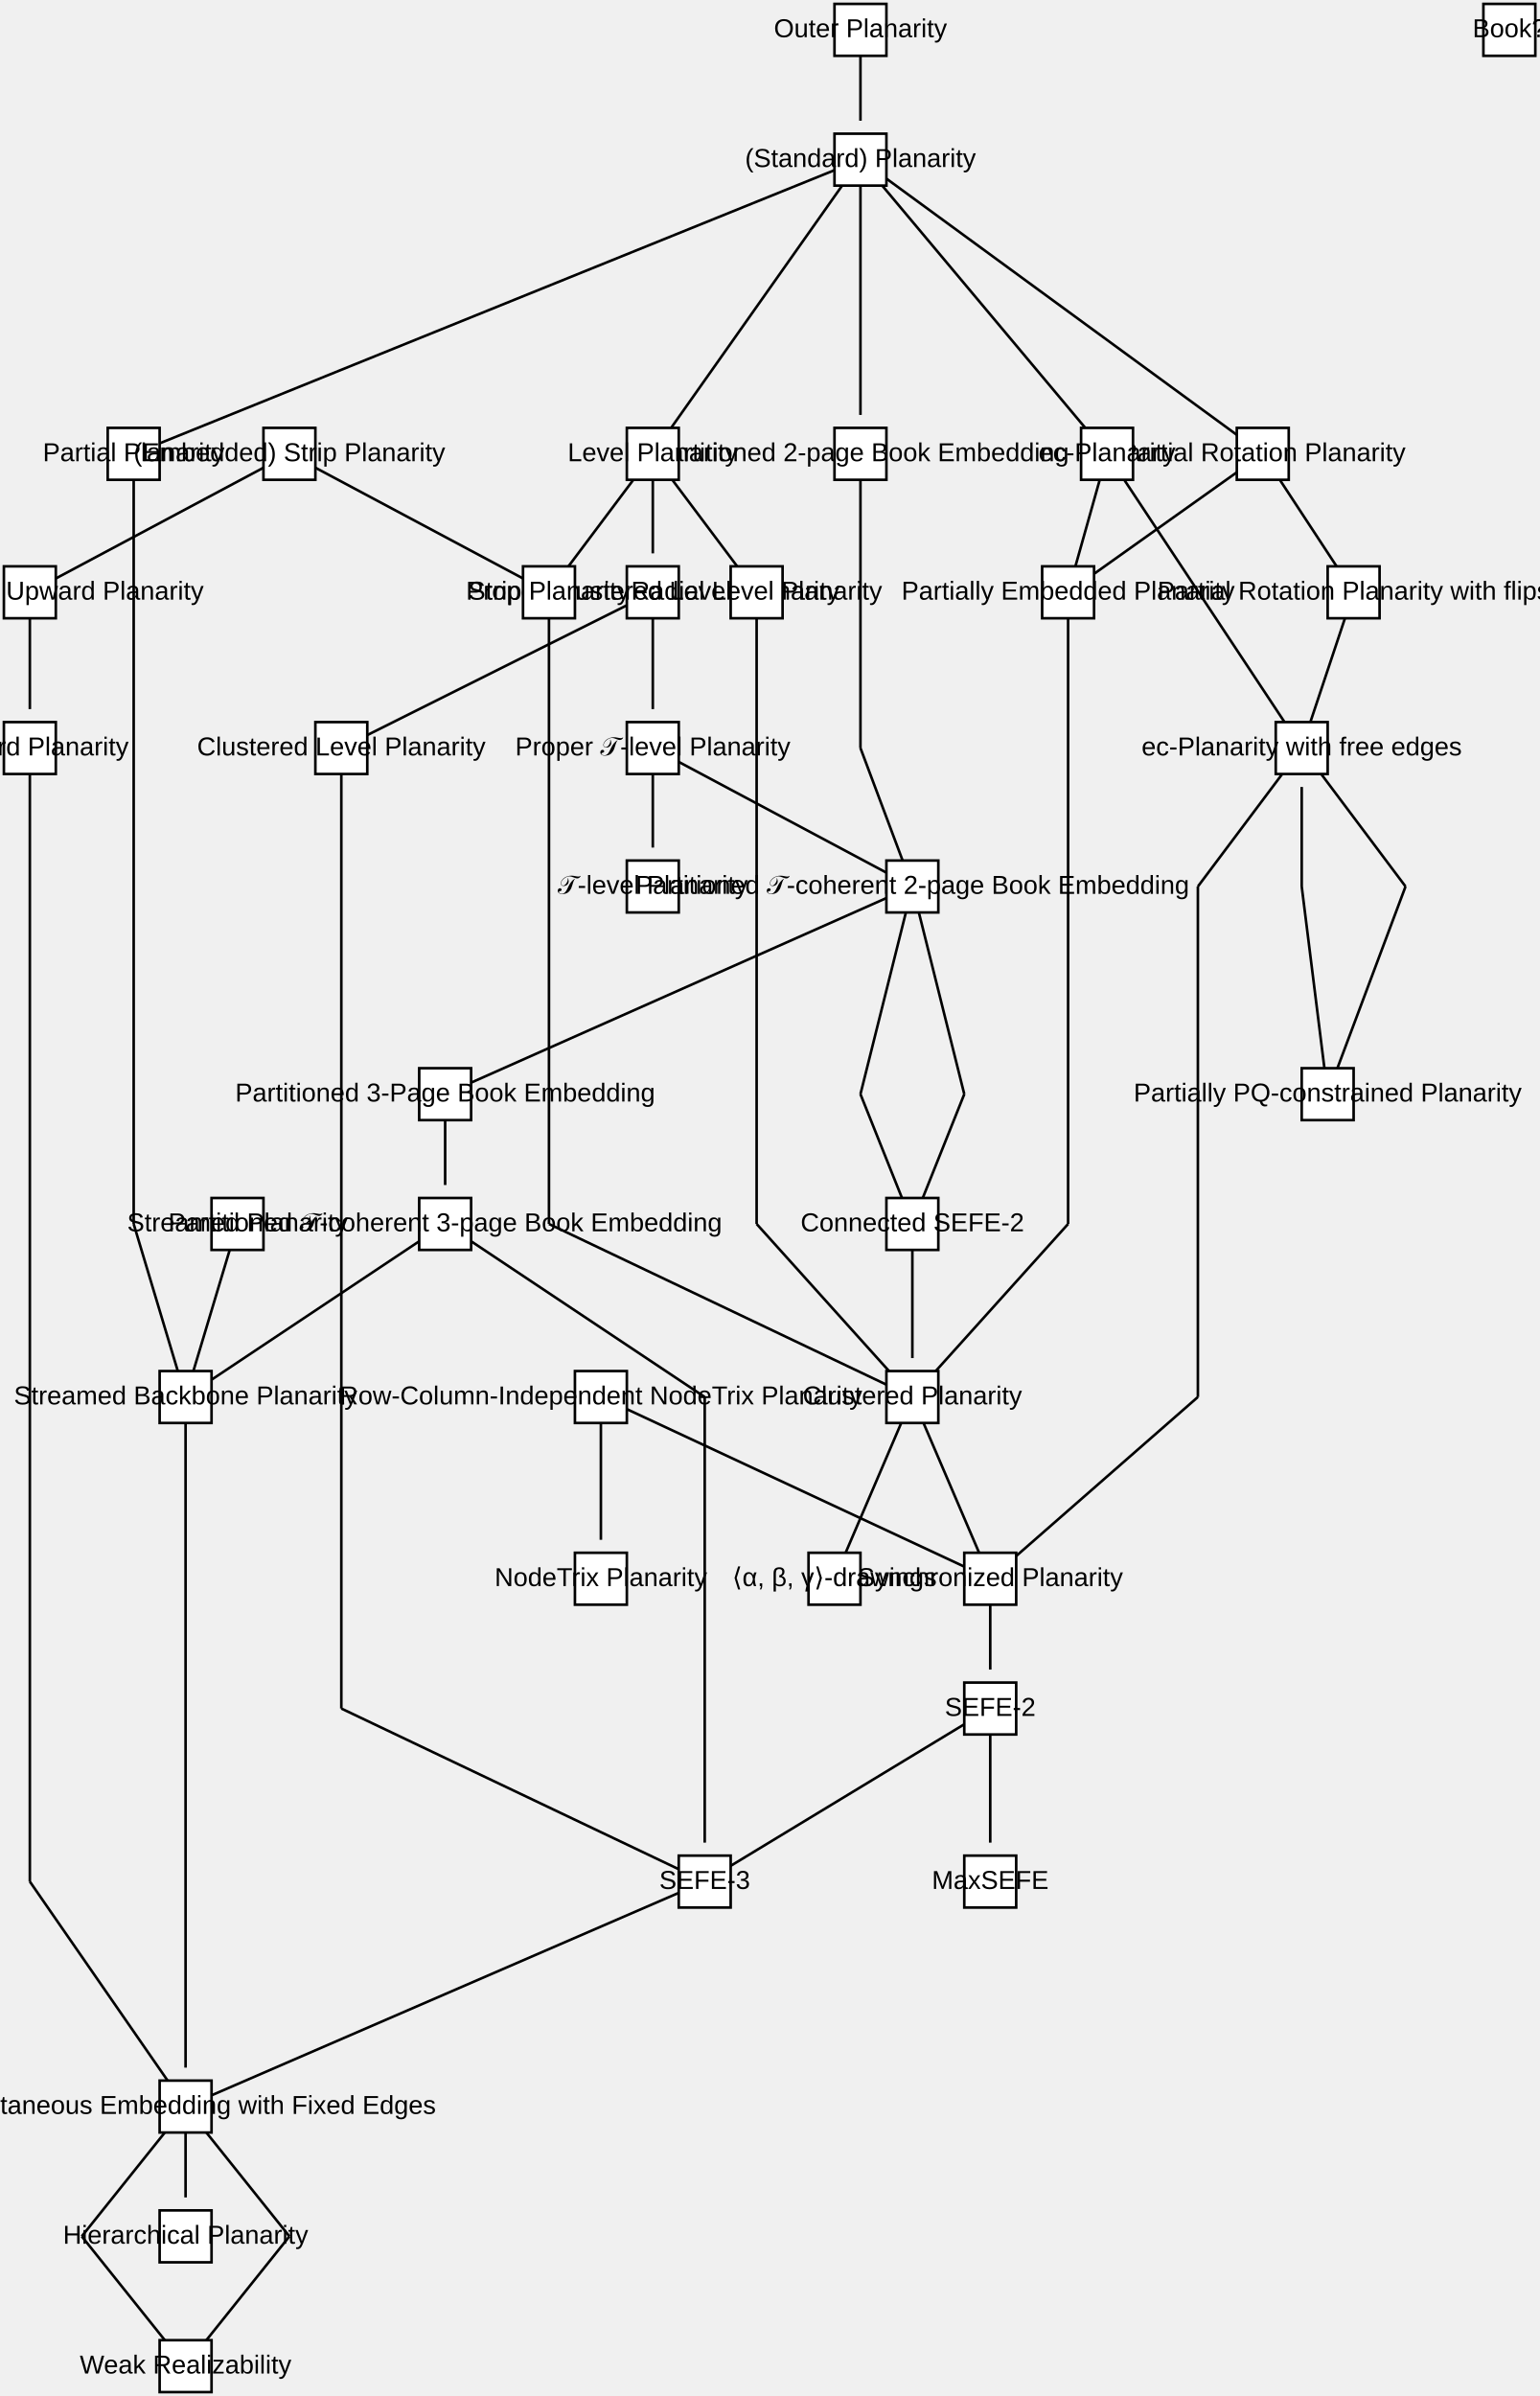
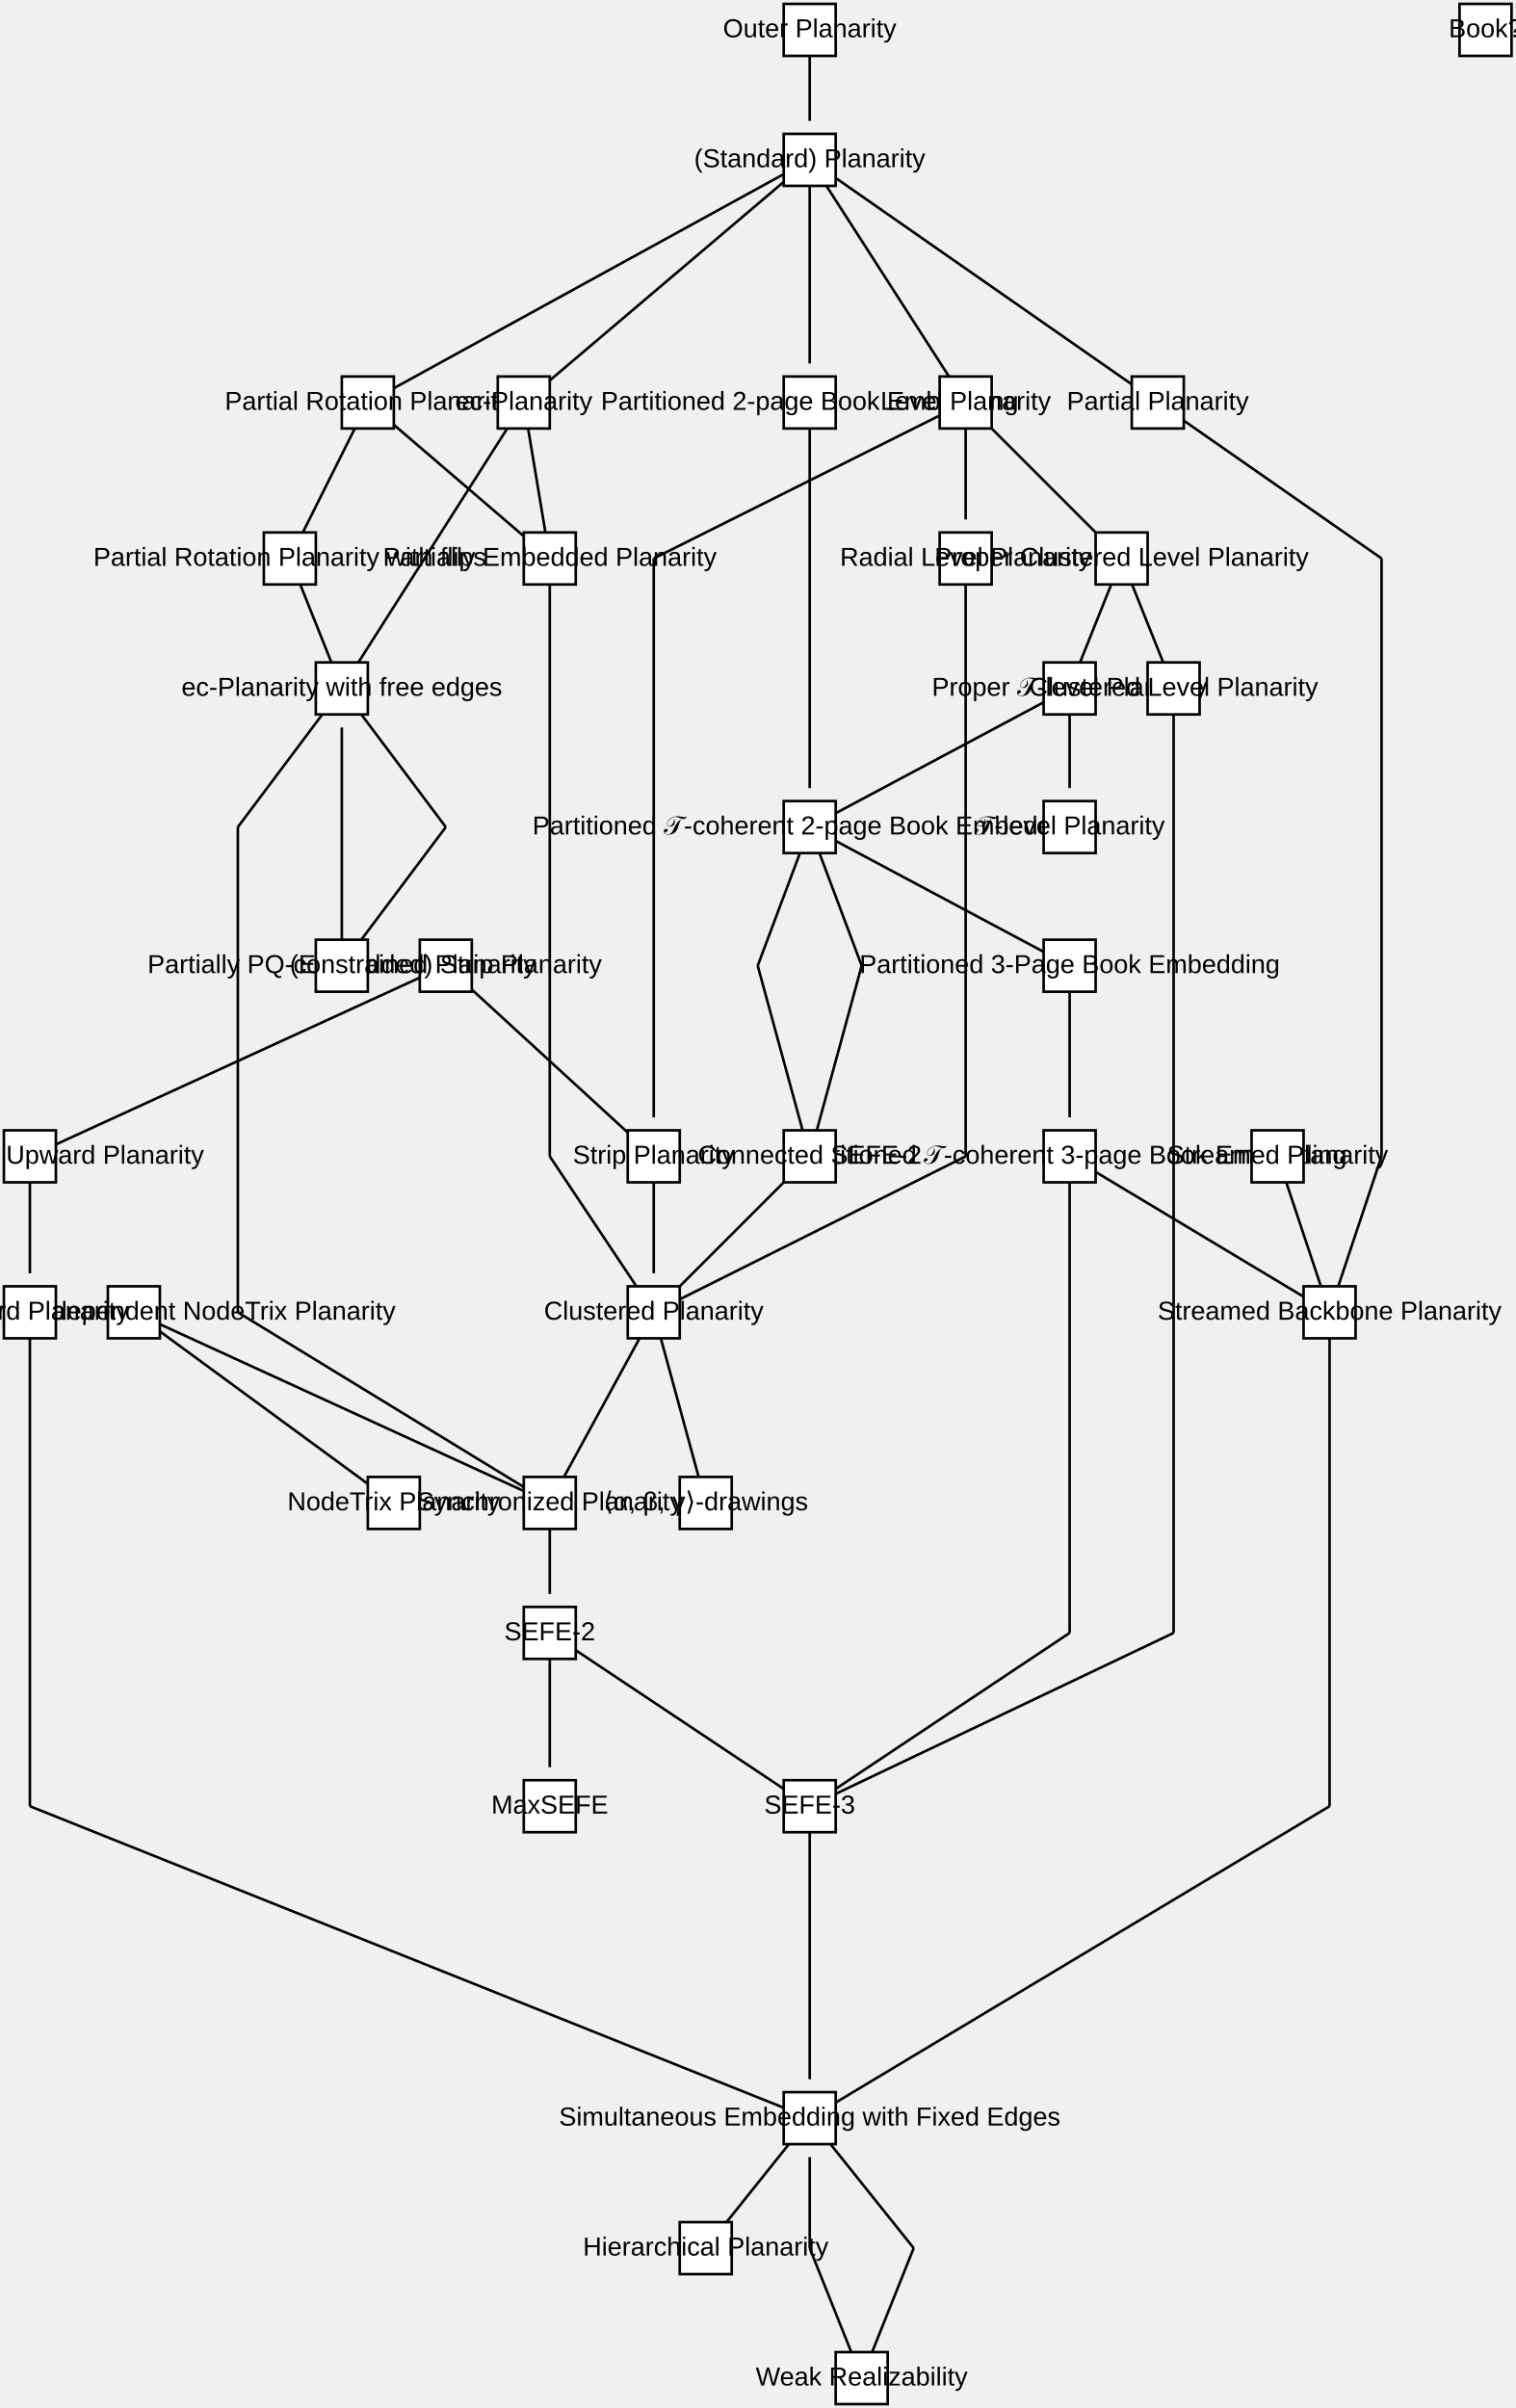
- <svg xmlns="http://www.w3.org/2000/svg" version="1.1" baseProfile="full" viewBox="28.5 28.5 593 923">
-   <g>
-     <g>
-       <polygon points="108,930,110.147,925.315,112.1,926.877," stroke="#000000" stroke-width="1px" />
-       <path fill="none" d=" M100,840 L140,890 M140,890 L108,930" stroke="#000000" stroke-width="1px" />
-     </g>
-     <g>
-       <polygon points="100,880,98.75,875,101.25,875," stroke="#000000" stroke-width="1px" />
-       <path fill="none" d=" M100,840 L100,875" stroke="#000000" stroke-width="1px" />
-     </g>
-     <g>
-       <polygon points="450,249.556,453.35,245.639,454.799,247.677," stroke="#000000" stroke-width="1px" />
-       <path fill="none" d=" M515,203.333 L450,249.556" stroke="#000000" stroke-width="1px" />
-     </g>
-     <g>
-       <polygon points="543.438,246.667,539.649,243.172,541.739,241.801," stroke="#000000" stroke-width="1px" />
-       <path fill="none" d=" M515,203.333 L543.438,246.667" stroke="#000000" stroke-width="1px" />
-     </g>
-     <g>
-       <polygon points="420,627.917,422.94,623.683,424.586,625.565," stroke="#000000" stroke-width="1px" />
-       <path fill="none" d=" M530,316.667 L490,370 M490,370 L490,566.667 M490,566.667 L420,627.917" stroke="#000000" stroke-width="1px" />
-     </g>
-     <g>
-       <polygon points="543.75,440,544.335,434.879,546.676,435.757," stroke="#000000" stroke-width="1px" />
-       <path fill="none" d=" M530,316.667 L570,370 M570,370 L543.75,440" stroke="#000000" stroke-width="1px" />
-     </g>
-     <g>
-       <polygon points="360,80,358.75,75,361.25,75," stroke="#000000" stroke-width="1px" />
-       <path fill="none" d=" M360,40 L360,75" stroke="#000000" stroke-width="1px" />
-     </g>
-     <g>
-       <polygon points="97,556.667,94.366,552.237,96.76,551.518," stroke="#000000" stroke-width="1px" />
-       <path fill="none" d=" M80,203.333 L80,256.667 M80,256.667 L80,500 M80,500 L97,556.667" stroke="#000000" stroke-width="1px" />
-     </g>
-     <g>
-       <polygon points="200,490,198.75,485,201.25,485," stroke="#000000" stroke-width="1px" />
-       <path fill="none" d=" M200,450 L200,485" stroke="#000000" stroke-width="1px" />
-     </g>
-     <g>
-       <polygon points="100,830,98.75,825,101.25,825," stroke="#000000" stroke-width="1px" />
-       <path fill="none" d=" M100,566.667 L100,636.667 M100,636.667 L100,753.333 M100,753.333 L100,825" stroke="#000000" stroke-width="1px" />
-     </g>
-     <g>
-       <polygon points="530,326.667,528.75,331.667,531.25,331.667," stroke="#000000" stroke-width="1px" />
-       <path fill="none" d=" M540,450 L530,370 M530,370 L530,331.667" stroke="#000000" stroke-width="1px" />
-     </g>
-     <g>
-       <polygon points="405.714,626.667,402.596,622.563,404.894,621.579," stroke="#000000" stroke-width="1px" />
-       <path fill="none" d=" M380,566.667 L405.714,626.667" stroke="#000000" stroke-width="1px" />
-     </g>
-     <g>
-       <polygon points="354.286,626.667,355.106,621.579,357.404,622.563," stroke="#000000" stroke-width="1px" />
-       <path fill="none" d=" M380,566.667 L354.286,626.667" stroke="#000000" stroke-width="1px" />
-     </g>
-     <g>
-       <polygon points="376,490,372.982,485.822,375.304,484.893," stroke="#000000" stroke-width="1px" />
-       <path fill="none" d=" M380,370 L360,450 M360,450 L376,490" stroke="#000000" stroke-width="1px" />
-     </g>
-     <g>
-       <polygon points="210,445.556,214.061,442.383,215.077,444.667," stroke="#000000" stroke-width="1px" />
-       <path fill="none" d=" M380,370 L210,445.556" stroke="#000000" stroke-width="1px" />
-     </g>
-     <g>
-       <polygon points="287.059,193.333,288.921,188.528,290.963,189.969," stroke="#000000" stroke-width="1px" />
-       <path fill="none" d=" M360,90 L287.059,193.333" stroke="#000000" stroke-width="1px" />
-     </g>
-     <g>
-       <polygon points="360,193.333,358.75,188.333,361.25,188.333," stroke="#000000" stroke-width="1px" />
-       <path fill="none" d=" M360,90 L360,188.333" stroke="#000000" stroke-width="1px" />
-     </g>
-     <g>
-       <polygon points="446.618,193.333,442.448,190.304,444.364,188.698," stroke="#000000" stroke-width="1px" />
-       <path fill="none" d=" M360,90 L446.618,193.333" stroke="#000000" stroke-width="1px" />
-     </g>
-     <g>
-       <polygon points="505,196.022,500.226,194.079,501.702,192.061," stroke="#000000" stroke-width="1px" />
-       <path fill="none" d=" M360,90 L505,196.022" stroke="#000000" stroke-width="1px" />
-     </g>
-     <g>
-       <polygon points="90,199.286,94.166,196.251,95.104,198.568," stroke="#000000" stroke-width="1px" />
-       <path fill="none" d=" M360,90 L90,199.286" stroke="#000000" stroke-width="1px" />
-     </g>
-     <g>
-       <polygon points="92,850,89.853,854.685,87.9,853.123," stroke="#000000" stroke-width="1px" />
-       <path fill="none" d=" M100,940 L60,890 M60,890 L92,850" stroke="#000000" stroke-width="1px" />
-     </g>
-     <g>
-       <polygon points="170,311.667,173.913,308.313,175.031,310.549," stroke="#000000" stroke-width="1px" />
-       <path fill="none" d=" M280,256.667 L170,311.667" stroke="#000000" stroke-width="1px" />
-     </g>
-     <g>
-       <polygon points="280,306.667,278.75,301.667,281.25,301.667," stroke="#000000" stroke-width="1px" />
-       <path fill="none" d=" M280,256.667 L280,301.667" stroke="#000000" stroke-width="1px" />
-     </g>
-     <g>
-       <polygon points="380,556.667,378.75,551.667,381.25,551.667," stroke="#000000" stroke-width="1px" />
-       <path fill="none" d=" M380,500 L380,551.667" stroke="#000000" stroke-width="1px" />
-     </g>
-     <g>
-       <polygon points="382.5,380,384.925,384.548,382.5,385.154," stroke="#000000" stroke-width="1px" />
-       <path fill="none" d=" M380,500 L400,450 M400,450 L382.5,380" stroke="#000000" stroke-width="1px" />
-     </g>
-     <g>
-       <polygon points="290,748.571,284.948,747.55,286.023,745.293," stroke="#000000" stroke-width="1px" />
-       <path fill="none" d=" M160,316.667 L160,370 M160,370 L160,686.667 M160,686.667 L290,748.571" stroke="#000000" stroke-width="1px" />
-     </g>
-     <g>
-       <polygon points="400,632,394.94,631.018,395.998,628.753," stroke="#000000" stroke-width="1px" />
-       <path fill="none" d=" M260,566.667 L400,632" stroke="#000000" stroke-width="1px" />
-     </g>
-     <g>
-       <polygon points="260,626.667,258.75,621.667,261.25,621.667," stroke="#000000" stroke-width="1px" />
-       <path fill="none" d=" M260,566.667 L260,621.667" stroke="#000000" stroke-width="1px" />
-     </g>
-     <g>
-       <polygon points="110,835.667,114.091,832.532,115.085,834.826," stroke="#000000" stroke-width="1px" />
-       <path fill="none" d=" M300,753.333 L110,835.667" stroke="#000000" stroke-width="1px" />
-     </g>
-     <g>
-       <polygon points="280,360,278.75,355,281.25,355," stroke="#000000" stroke-width="1px" />
-       <path fill="none" d=" M280,316.667 L280,355" stroke="#000000" stroke-width="1px" />
-     </g>
-     <g>
-       <polygon points="370,364.667,365,363.417,366.176,361.211," stroke="#000000" stroke-width="1px" />
-       <path fill="none" d=" M280,316.667 L370,364.667" stroke="#000000" stroke-width="1px" />
-     </g>
-     <g>
-       <polygon points="376.25,360,373.324,355.757,375.665,354.879," stroke="#000000" stroke-width="1px" />
-       <path fill="none" d=" M360,203.333 L360,256.667 M360,256.667 L360,316.667 M360,316.667 L376.25,360" stroke="#000000" stroke-width="1px" />
-     </g>
-     <g>
-       <polygon points="410,743.333,408.75,738.333,411.25,738.333," stroke="#000000" stroke-width="1px" />
-       <path fill="none" d=" M410,686.667 L410,738.333" stroke="#000000" stroke-width="1px" />
-     </g>
-     <g>
-       <polygon points="310,747.273,313.628,743.612,314.924,745.75," stroke="#000000" stroke-width="1px" />
-       <path fill="none" d=" M410,686.667 L310,747.273" stroke="#000000" stroke-width="1px" />
-     </g>
-     <g>
-       <polygon points="103,556.667,103.239,551.518,105.634,552.237," stroke="#000000" stroke-width="1px" />
-       <path fill="none" d=" M120,500 L103,556.667" stroke="#000000" stroke-width="1px" />
-     </g>
-     <g>
-       <polygon points="300,743.333,298.75,738.333,301.25,738.333," stroke="#000000" stroke-width="1px" />
-       <path fill="none" d=" M200,500 L300,566.667 M300,566.667 L300,686.667 M300,686.667 L300,738.333" stroke="#000000" stroke-width="1px" />
-     </g>
-     <g>
-       <polygon points="110,560,113.467,556.186,114.854,558.267," stroke="#000000" stroke-width="1px" />
-       <path fill="none" d=" M200,500 L110,560" stroke="#000000" stroke-width="1px" />
-     </g>
-     <g>
-       <polygon points="370,561.905,364.948,560.884,366.023,558.627," stroke="#000000" stroke-width="1px" />
-       <path fill="none" d=" M240,256.667 L240,316.667 M240,316.667 L240,500 M240,500 L370,561.905" stroke="#000000" stroke-width="1px" />
-     </g>
-     <g>
-       <polygon points="410,676.667,408.75,671.667,411.25,671.667," stroke="#000000" stroke-width="1px" />
-       <path fill="none" d=" M410,636.667 L410,671.667" stroke="#000000" stroke-width="1px" />
-     </g>
-     <g>
-       <polygon points="442.812,246.667,442.963,241.515,445.37,242.192," stroke="#000000" stroke-width="1px" />
-       <path fill="none" d=" M455,203.333 L442.812,246.667" stroke="#000000" stroke-width="1px" />
-     </g>
-     <g>
-       <polygon points="523.382,306.667,519.581,303.187,521.665,301.807," stroke="#000000" stroke-width="1px" />
-       <path fill="none" d=" M455,203.333 L490.294,256.667 M490.294,256.667 L523.382,306.667" stroke="#000000" stroke-width="1px" />
-     </g>
-     <g>
-       <polygon points="50,251.333,53.824,247.877,55,250.083," stroke="#000000" stroke-width="1px" />
-       <path fill="none" d=" M140,203.333 L50,251.333" stroke="#000000" stroke-width="1px" />
-     </g>
-     <g>
-       <polygon points="230,251.333,225,250.083,226.176,247.877," stroke="#000000" stroke-width="1px" />
-       <path fill="none" d=" M140,203.333 L230,251.333" stroke="#000000" stroke-width="1px" />
-     </g>
-     <g>
-       <polygon points="533.333,306.667,533.729,301.528,536.1,302.319," stroke="#000000" stroke-width="1px" />
-       <path fill="none" d=" M550,256.667 L533.333,306.667" stroke="#000000" stroke-width="1px" />
-     </g>
-     <g>
-       <polygon points="280,246.667,278.75,241.667,281.25,241.667," stroke="#000000" stroke-width="1px" />
-       <path fill="none" d=" M280,203.333 L280,241.667" stroke="#000000" stroke-width="1px" />
-     </g>
-     <g>
-       <polygon points="247.5,246.667,249.5,241.917,251.5,243.417," stroke="#000000" stroke-width="1px" />
-       <path fill="none" d=" M280,203.333 L247.5,246.667" stroke="#000000" stroke-width="1px" />
-     </g>
-     <g>
-       <polygon points="312.5,246.667,308.5,243.417,310.5,241.917," stroke="#000000" stroke-width="1px" />
-       <path fill="none" d=" M280,203.333 L312.5,246.667" stroke="#000000" stroke-width="1px" />
-     </g>
-     <g>
-       <polygon points="40,306.667,38.75,301.667,41.25,301.667," stroke="#000000" stroke-width="1px" />
-       <path fill="none" d=" M40,256.667 L40,301.667" stroke="#000000" stroke-width="1px" />
-     </g>
-     <g>
-       <polygon points="93.077,830,89.203,826.601,91.259,825.178," stroke="#000000" stroke-width="1px" />
-       <path fill="none" d=" M40,316.667 L40,370 M40,370 L40,753.333 M40,753.333 L93.077,830" stroke="#000000" stroke-width="1px" />
-     </g>
-     <g>
-       <polygon points="371,556.667,366.726,553.786,368.584,552.114," stroke="#000000" stroke-width="1px" />
-       <path fill="none" d=" M320,256.667 L320,316.667 M320,316.667 L320,500 M320,500 L371,556.667" stroke="#000000" stroke-width="1px" />
-     </g>
-     <g>
-       <polygon points="389,556.667,391.416,552.114,393.274,553.786," stroke="#000000" stroke-width="1px" />
-       <path fill="none" d=" M440,256.667 L440,316.667 M440,316.667 L440,500 M440,500 L389,556.667" stroke="#000000" stroke-width="1px" />
-     </g>
-   </g>
-   <g>
-     <rect x="90" y="830" width="20" height="20" fill="#FFFFFF" stroke-width="1px" stroke="#000000" />
-     <text x="100" y="840" text-anchor="middle" dominant-baseline="middle" font-family="Arial" font-size="10" fill="#000000">Simultaneous Embedding with Fixed Edges</text>
-   </g>
-   <g>
-     <rect x="505" y="193.333" width="20" height="20" fill="#FFFFFF" stroke-width="1px" stroke="#000000" />
-     <text x="515" y="203.333" text-anchor="middle" dominant-baseline="middle" font-family="Arial" font-size="10" fill="#000000">Partial Rotation Planarity</text>
-   </g>
-   <g>
-     <rect x="520" y="306.667" width="20" height="20" fill="#FFFFFF" stroke-width="1px" stroke="#000000" />
-     <text x="530" y="316.667" text-anchor="middle" dominant-baseline="middle" font-family="Arial" font-size="10" fill="#000000">ec-Planarity with free edges</text>
-   </g>
-   <g>
-     <rect x="350" y="30" width="20" height="20" fill="#FFFFFF" stroke-width="1px" stroke="#000000" />
-     <text x="360" y="40" text-anchor="middle" dominant-baseline="middle" font-family="Arial" font-size="10" fill="#000000">Outer Planarity</text>
-   </g>
-   <g>
-     <rect x="70" y="193.333" width="20" height="20" fill="#FFFFFF" stroke-width="1px" stroke="#000000" />
-     <text x="80" y="203.333" text-anchor="middle" dominant-baseline="middle" font-family="Arial" font-size="10" fill="#000000">Partial Planarity</text>
-   </g>
-   <g>
-     <rect x="190" y="440" width="20" height="20" fill="#FFFFFF" stroke-width="1px" stroke="#000000" />
-     <text x="200" y="450" text-anchor="middle" dominant-baseline="middle" font-family="Arial" font-size="10" fill="#000000">Partitioned 3-Page Book Embedding</text>
-   </g>
-   <g>
-     <rect x="90" y="556.667" width="20" height="20" fill="#FFFFFF" stroke-width="1px" stroke="#000000" />
-     <text x="100" y="566.667" text-anchor="middle" dominant-baseline="middle" font-family="Arial" font-size="10" fill="#000000">Streamed Backbone Planarity</text>
-   </g>
-   <g>
-     <rect x="340" y="626.667" width="20" height="20" fill="#FFFFFF" stroke-width="1px" stroke="#000000" />
-     <text x="350" y="636.667" text-anchor="middle" dominant-baseline="middle" font-family="Arial" font-size="10" fill="#000000">⟨α, β, γ⟩-drawings</text>
-   </g>
-   <g>
-     <rect x="530" y="440" width="20" height="20" fill="#FFFFFF" stroke-width="1px" stroke="#000000" />
-     <text x="540" y="450" text-anchor="middle" dominant-baseline="middle" font-family="Arial" font-size="10" fill="#000000">Partially PQ-constrained Planarity</text>
-   </g>
-   <g>
-     <rect x="600" y="30" width="20" height="20" fill="#FFFFFF" stroke-width="1px" stroke="#000000" />
-     <text x="610" y="40" text-anchor="middle" dominant-baseline="middle" font-family="Arial" font-size="10" fill="#000000">Book?</text>
-   </g>
-   <g>
-     <rect x="270" y="360" width="20" height="20" fill="#FFFFFF" stroke-width="1px" stroke="#000000" />
-     <text x="280" y="370" text-anchor="middle" dominant-baseline="middle" font-family="Arial" font-size="10" fill="#000000">𝒯-level Planarity</text>
-   </g>
-   <g>
-     <rect x="370" y="556.667" width="20" height="20" fill="#FFFFFF" stroke-width="1px" stroke="#000000" />
-     <text x="380" y="566.667" text-anchor="middle" dominant-baseline="middle" font-family="Arial" font-size="10" fill="#000000">Clustered Planarity</text>
-   </g>
-   <g>
-     <rect x="370" y="360" width="20" height="20" fill="#FFFFFF" stroke-width="1px" stroke="#000000" />
-     <text x="380" y="370" text-anchor="middle" dominant-baseline="middle" font-family="Arial" font-size="10" fill="#000000">Partitioned 𝒯-coherent 2-page Book Embedding</text>
-   </g>
-   <g>
-     <rect x="350" y="80" width="20" height="20" fill="#FFFFFF" stroke-width="1px" stroke="#000000" />
-     <text x="360" y="90" text-anchor="middle" dominant-baseline="middle" font-family="Arial" font-size="10" fill="#000000">(Standard) Planarity</text>
-   </g>
-   <g>
-     <rect x="90" y="930" width="20" height="20" fill="#FFFFFF" stroke-width="1px" stroke="#000000" />
-     <text x="100" y="940" text-anchor="middle" dominant-baseline="middle" font-family="Arial" font-size="10" fill="#000000">Weak Realizability</text>
-   </g>
-   <g>
-     <rect x="270" y="246.667" width="20" height="20" fill="#FFFFFF" stroke-width="1px" stroke="#000000" />
-     <text x="280" y="256.667" text-anchor="middle" dominant-baseline="middle" font-family="Arial" font-size="10" fill="#000000">Proper Clustered Level Planarity</text>
-   </g>
-   <g>
-     <rect x="370" y="490" width="20" height="20" fill="#FFFFFF" stroke-width="1px" stroke="#000000" />
-     <text x="380" y="500" text-anchor="middle" dominant-baseline="middle" font-family="Arial" font-size="10" fill="#000000">Connected SEFE-2</text>
-   </g>
-   <g>
-     <rect x="150" y="306.667" width="20" height="20" fill="#FFFFFF" stroke-width="1px" stroke="#000000" />
-     <text x="160" y="316.667" text-anchor="middle" dominant-baseline="middle" font-family="Arial" font-size="10" fill="#000000">Clustered Level Planarity</text>
-   </g>
-   <g>
-     <rect x="250" y="556.667" width="20" height="20" fill="#FFFFFF" stroke-width="1px" stroke="#000000" />
-     <text x="260" y="566.667" text-anchor="middle" dominant-baseline="middle" font-family="Arial" font-size="10" fill="#000000">Row-Column-Independent NodeTrix Planarity</text>
-   </g>
-   <g>
-     <rect x="290" y="743.333" width="20" height="20" fill="#FFFFFF" stroke-width="1px" stroke="#000000" />
-     <text x="300" y="753.333" text-anchor="middle" dominant-baseline="middle" font-family="Arial" font-size="10" fill="#000000">SEFE-3</text>
-   </g>
-   <g>
-     <rect x="270" y="306.667" width="20" height="20" fill="#FFFFFF" stroke-width="1px" stroke="#000000" />
-     <text x="280" y="316.667" text-anchor="middle" dominant-baseline="middle" font-family="Arial" font-size="10" fill="#000000">Proper 𝒯-level Planarity</text>
-   </g>
-   <g>
-     <rect x="350" y="193.333" width="20" height="20" fill="#FFFFFF" stroke-width="1px" stroke="#000000" />
-     <text x="360" y="203.333" text-anchor="middle" dominant-baseline="middle" font-family="Arial" font-size="10" fill="#000000">Partitioned 2-page Book Embedding</text>
-   </g>
-   <g>
-     <rect x="400" y="676.667" width="20" height="20" fill="#FFFFFF" stroke-width="1px" stroke="#000000" />
-     <text x="410" y="686.667" text-anchor="middle" dominant-baseline="middle" font-family="Arial" font-size="10" fill="#000000">SEFE-2</text>
-   </g>
-   <g>
-     <rect x="110" y="490" width="20" height="20" fill="#FFFFFF" stroke-width="1px" stroke="#000000" />
-     <text x="120" y="500" text-anchor="middle" dominant-baseline="middle" font-family="Arial" font-size="10" fill="#000000">Streamed Planarity</text>
-   </g>
-   <g>
-     <rect x="190" y="490" width="20" height="20" fill="#FFFFFF" stroke-width="1px" stroke="#000000" />
-     <text x="200" y="500" text-anchor="middle" dominant-baseline="middle" font-family="Arial" font-size="10" fill="#000000">Partitioned 𝒯-coherent 3-page Book Embedding</text>
-   </g>
-   <g>
-     <rect x="230" y="246.667" width="20" height="20" fill="#FFFFFF" stroke-width="1px" stroke="#000000" />
-     <text x="240" y="256.667" text-anchor="middle" dominant-baseline="middle" font-family="Arial" font-size="10" fill="#000000">Strip Planarity</text>
-   </g>
-   <g>
-     <rect x="400" y="626.667" width="20" height="20" fill="#FFFFFF" stroke-width="1px" stroke="#000000" />
-     <text x="410" y="636.667" text-anchor="middle" dominant-baseline="middle" font-family="Arial" font-size="10" fill="#000000">Synchronized Planarity</text>
-   </g>
-   <g>
-     <rect x="445" y="193.333" width="20" height="20" fill="#FFFFFF" stroke-width="1px" stroke="#000000" />
-     <text x="455" y="203.333" text-anchor="middle" dominant-baseline="middle" font-family="Arial" font-size="10" fill="#000000">ec-Planarity</text>
-   </g>
-   <g>
-     <rect x="250" y="626.667" width="20" height="20" fill="#FFFFFF" stroke-width="1px" stroke="#000000" />
-     <text x="260" y="636.667" text-anchor="middle" dominant-baseline="middle" font-family="Arial" font-size="10" fill="#000000">NodeTrix Planarity</text>
-   </g>
-   <g>
-     <rect x="130" y="193.333" width="20" height="20" fill="#FFFFFF" stroke-width="1px" stroke="#000000" />
-     <text x="140" y="203.333" text-anchor="middle" dominant-baseline="middle" font-family="Arial" font-size="10" fill="#000000">(Embedded) Strip Planarity</text>
-   </g>
-   <g>
-     <rect x="540" y="246.667" width="20" height="20" fill="#FFFFFF" stroke-width="1px" stroke="#000000" />
-     <text x="550" y="256.667" text-anchor="middle" dominant-baseline="middle" font-family="Arial" font-size="10" fill="#000000">Partial Rotation Planarity with flips</text>
-   </g>
-   <g>
-     <rect x="270" y="193.333" width="20" height="20" fill="#FFFFFF" stroke-width="1px" stroke="#000000" />
-     <text x="280" y="203.333" text-anchor="middle" dominant-baseline="middle" font-family="Arial" font-size="10" fill="#000000">Level Planarity</text>
-   </g>
-   <g>
-     <rect x="30" y="246.667" width="20" height="20" fill="#FFFFFF" stroke-width="1px" stroke="#000000" />
-     <text x="40" y="256.667" text-anchor="middle" dominant-baseline="middle" font-family="Arial" font-size="10" fill="#000000">(Embedded) Upward Planarity</text>
-   </g>
-   <g>
-     <rect x="30" y="306.667" width="20" height="20" fill="#FFFFFF" stroke-width="1px" stroke="#000000" />
-     <text x="40" y="316.667" text-anchor="middle" dominant-baseline="middle" font-family="Arial" font-size="10" fill="#000000">Upward Planarity</text>
-   </g>
-   <g>
-     <rect x="310" y="246.667" width="20" height="20" fill="#FFFFFF" stroke-width="1px" stroke="#000000" />
-     <text x="320" y="256.667" text-anchor="middle" dominant-baseline="middle" font-family="Arial" font-size="10" fill="#000000">Radial Level Planarity</text>
-   </g>
-   <g>
-     <rect x="430" y="246.667" width="20" height="20" fill="#FFFFFF" stroke-width="1px" stroke="#000000" />
-     <text x="440" y="256.667" text-anchor="middle" dominant-baseline="middle" font-family="Arial" font-size="10" fill="#000000">Partially Embedded Planarity</text>
-   </g>
-   <g>
-     <rect x="400" y="743.333" width="20" height="20" fill="#FFFFFF" stroke-width="1px" stroke="#000000" />
-     <text x="410" y="753.333" text-anchor="middle" dominant-baseline="middle" font-family="Arial" font-size="10" fill="#000000">MaxSEFE</text>
-   </g>
-   <g>
-     <rect x="90" y="880" width="20" height="20" fill="#FFFFFF" stroke-width="1px" stroke="#000000" />
-     <text x="100" y="890" text-anchor="middle" dominant-baseline="middle" font-family="Arial" font-size="10" fill="#000000">Hierarchical Planarity</text>
+ <svg xmlns="http://www.w3.org/2000/svg" version="1.1" baseProfile="full" viewBox="28.5 28.5 583 926.333">
+   <g>
+     <g>
+       <polygon points="290,528.333,293.913,524.979,295.031,527.215," stroke="#000000" stroke-width="1px" />
+       <path fill="none" d=" M400,243.333 L400,293.333 M400,293.333 L400,473.333 M400,473.333 L290,528.333" stroke="#000000" stroke-width="1px" />
+     </g>
+     <g>
+       <polygon points="50,468.75,54.025,465.53,55.066,467.803," stroke="#000000" stroke-width="1px" />
+       <path fill="none" d=" M200,400 L50,468.75" stroke="#000000" stroke-width="1px" />
+     </g>
+     <g>
+       <polygon points="270,464.167,265.47,461.709,267.159,459.867," stroke="#000000" stroke-width="1px" />
+       <path fill="none" d=" M200,400 L270,464.167" stroke="#000000" stroke-width="1px" />
+     </g>
+     <g>
+       <polygon points="350,716.667,353.467,712.853,354.854,714.933," stroke="#000000" stroke-width="1px" />
+       <path fill="none" d=" M440,473.333 L440,533.333 M440,533.333 L440,656.667 M440,656.667 L350,716.667" stroke="#000000" stroke-width="1px" />
+     </g>
+     <g>
+       <polygon points="530,527.333,525.069,525.833,526.356,523.689," stroke="#000000" stroke-width="1px" />
+       <path fill="none" d=" M440,473.333 L530,527.333" stroke="#000000" stroke-width="1px" />
+     </g>
+     <g>
+       <polygon points="245.455,596.667,246.751,591.679,248.946,592.876," stroke="#000000" stroke-width="1px" />
+       <path fill="none" d=" M280,533.333 L245.455,596.667" stroke="#000000" stroke-width="1px" />
+     </g>
+     <g>
+       <polygon points="297.273,596.667,294.751,592.172,297.163,591.514," stroke="#000000" stroke-width="1px" />
+       <path fill="none" d=" M280,533.333 L297.273,596.667" stroke="#000000" stroke-width="1px" />
+     </g>
+     <g>
+       <polygon points="440,336.667,438.75,331.667,441.25,331.667," stroke="#000000" stroke-width="1px" />
+       <path fill="none" d=" M440,293.333 L440,331.667" stroke="#000000" stroke-width="1px" />
+     </g>
+     <g>
+       <polygon points="350,341.333,353.824,337.877,355,340.083," stroke="#000000" stroke-width="1px" />
+       <path fill="none" d=" M440,293.333 L350,341.333" stroke="#000000" stroke-width="1px" />
+     </g>
+     <g>
+       <polygon points="230,234.762,225.39,232.457,227.017,230.559," stroke="#000000" stroke-width="1px" />
+       <path fill="none" d=" M170,183.333 L230,234.762" stroke="#000000" stroke-width="1px" />
+     </g>
+     <g>
+       <polygon points="145,233.333,146.118,228.302,148.354,229.42," stroke="#000000" stroke-width="1px" />
+       <path fill="none" d=" M170,183.333 L145,233.333" stroke="#000000" stroke-width="1px" />
+     </g>
+     <g>
+       <polygon points="340,336.667,338.75,331.667,341.25,331.667," stroke="#000000" stroke-width="1px" />
+       <path fill="none" d=" M340,183.333 L340,243.333 M340,243.333 L340,293.333 M340,293.333 L340,331.667" stroke="#000000" stroke-width="1px" />
+     </g>
+     <g>
+       <polygon points="230,602.083,224.934,601.136,225.975,598.864," stroke="#000000" stroke-width="1px" />
+       <path fill="none" d=" M80,533.333 L230,602.083" stroke="#000000" stroke-width="1px" />
+     </g>
+     <g>
+       <polygon points="170,599.333,165.229,597.385,166.707,595.369," stroke="#000000" stroke-width="1px" />
+       <path fill="none" d=" M80,533.333 L170,599.333" stroke="#000000" stroke-width="1px" />
+     </g>
+     <g>
+       <polygon points="350,837.333,353.644,833.689,354.931,835.833," stroke="#000000" stroke-width="1px" />
+       <path fill="none" d=" M540,533.333 L540,606.667 M540,606.667 L540,723.333 M540,723.333 L350,837.333" stroke="#000000" stroke-width="1px" />
+     </g>
+     <g>
+       <polygon points="290,523.333,292.652,518.914,294.419,520.682," stroke="#000000" stroke-width="1px" />
+       <path fill="none" d=" M340,473.333 L290,523.333" stroke="#000000" stroke-width="1px" />
+     </g>
+     <g>
+       <polygon points="336.25,356.667,335.665,361.787,333.324,360.909," stroke="#000000" stroke-width="1px" />
+       <path fill="none" d=" M340,473.333 L320,400 M320,400 L336.25,356.667" stroke="#000000" stroke-width="1px" />
+     </g>
+     <g>
+       <polygon points="543.333,523.333,543.729,518.195,546.1,518.985," stroke="#000000" stroke-width="1px" />
+       <path fill="none" d=" M473.913,183.333 L560,243.333 M560,243.333 L560,473.333 M560,473.333 L543.333,523.333" stroke="#000000" stroke-width="1px" />
+     </g>
+     <g>
+       <polygon points="160,303.333,158.75,308.333,161.25,308.333," stroke="#000000" stroke-width="1px" />
+       <path fill="none" d=" M160,400 L160,346.667 M160,346.667 L160,308.333" stroke="#000000" stroke-width="1px" />
+     </g>
+     <g>
+       <polygon points="238.333,233.333,236.278,228.607,238.744,228.196," stroke="#000000" stroke-width="1px" />
+       <path fill="none" d=" M230,183.333 L238.333,233.333" stroke="#000000" stroke-width="1px" />
+     </g>
+     <g>
+       <polygon points="166.364,283.333,167.993,278.444,170.103,279.786," stroke="#000000" stroke-width="1px" />
+       <path fill="none" d=" M230,183.333 L191.818,243.333 M191.818,243.333 L166.364,283.333" stroke="#000000" stroke-width="1px" />
+     </g>
+     <g>
+       <polygon points="280,523.333,278.75,518.333,281.25,518.333," stroke="#000000" stroke-width="1px" />
+       <path fill="none" d=" M280,473.333 L280,518.333" stroke="#000000" stroke-width="1px" />
+     </g>
+     <g>
+       <polygon points="240,713.333,238.75,708.333,241.25,708.333," stroke="#000000" stroke-width="1px" />
+       <path fill="none" d=" M240,656.667 L240,708.333" stroke="#000000" stroke-width="1px" />
+     </g>
+     <g>
+       <polygon points="330,716.667,325.146,714.933,326.533,712.853," stroke="#000000" stroke-width="1px" />
+       <path fill="none" d=" M240,656.667 L330,716.667" stroke="#000000" stroke-width="1px" />
+     </g>
+     <g>
+       <polygon points="342.727,463.333,342.837,458.181,345.249,458.838," stroke="#000000" stroke-width="1px" />
+       <path fill="none" d=" M340,346.667 L360,400 M360,400 L342.727,463.333" stroke="#000000" stroke-width="1px" />
+     </g>
+     <g>
+       <polygon points="430,394.667,425,393.417,426.176,391.211," stroke="#000000" stroke-width="1px" />
+       <path fill="none" d=" M340,346.667 L430,394.667" stroke="#000000" stroke-width="1px" />
+     </g>
+     <g>
+       <polygon points="350,718.571,353.977,715.293,355.052,717.55," stroke="#000000" stroke-width="1px" />
+       <path fill="none" d=" M480,293.333 L480,346.667 M480,346.667 L480,656.667 M480,656.667 L350,718.571" stroke="#000000" stroke-width="1px" />
+     </g>
+     <g>
+       <polygon points="240,646.667,238.75,641.667,241.25,641.667," stroke="#000000" stroke-width="1px" />
+       <path fill="none" d=" M240,606.667 L240,641.667" stroke="#000000" stroke-width="1px" />
+     </g>
+     <g>
+       <polygon points="450,233.333,445.581,230.682,447.348,228.914," stroke="#000000" stroke-width="1px" />
+       <path fill="none" d=" M400,183.333 L450,233.333" stroke="#000000" stroke-width="1px" />
+     </g>
+     <g>
+       <polygon points="280,463.333,278.75,458.333,281.25,458.333," stroke="#000000" stroke-width="1px" />
+       <path fill="none" d=" M400,183.333 L280,243.333 M280,243.333 L280,400 M280,400 L280,458.333" stroke="#000000" stroke-width="1px" />
+     </g>
+     <g>
+       <polygon points="400,233.333,398.75,228.333,401.25,228.333," stroke="#000000" stroke-width="1px" />
+       <path fill="none" d=" M400,183.333 L400,228.333" stroke="#000000" stroke-width="1px" />
+     </g>
+     <g>
+       <polygon points="273.333,523.333,269.52,519.866,271.6,518.48," stroke="#000000" stroke-width="1px" />
+       <path fill="none" d=" M240,243.333 L240,293.333 M240,293.333 L240,473.333 M240,473.333 L273.333,523.333" stroke="#000000" stroke-width="1px" />
+     </g>
+     <g>
+       <polygon points="340,833.333,338.75,828.333,341.25,828.333," stroke="#000000" stroke-width="1px" />
+       <path fill="none" d=" M340,723.333 L340,828.333" stroke="#000000" stroke-width="1px" />
+     </g>
+     <g>
+       <polygon points="40,523.333,38.75,518.333,41.25,518.333," stroke="#000000" stroke-width="1px" />
+       <path fill="none" d=" M40,473.333 L40,518.333" stroke="#000000" stroke-width="1px" />
+     </g>
+     <g>
+       <polygon points="393.571,173.333,389.816,169.803,391.919,168.451," stroke="#000000" stroke-width="1px" />
+       <path fill="none" d=" M340,90 L393.571,173.333" stroke="#000000" stroke-width="1px" />
+     </g>
+     <g>
+       <polygon points="340,173.333,338.75,168.333,341.25,168.333," stroke="#000000" stroke-width="1px" />
+       <path fill="none" d=" M340,90 L340,168.333" stroke="#000000" stroke-width="1px" />
+     </g>
+     <g>
+       <polygon points="240,174.848,243.004,170.66,244.621,172.567," stroke="#000000" stroke-width="1px" />
+       <path fill="none" d=" M340,90 L240,174.848" stroke="#000000" stroke-width="1px" />
+     </g>
+     <g>
+       <polygon points="180,177.843,183.781,174.341,184.984,176.533," stroke="#000000" stroke-width="1px" />
+       <path fill="none" d=" M340,90 L180,177.843" stroke="#000000" stroke-width="1px" />
+     </g>
+     <g>
+       <polygon points="463.913,176.364,459.096,174.53,460.526,172.479," stroke="#000000" stroke-width="1px" />
+       <path fill="none" d=" M340,90 L463.913,176.364" stroke="#000000" stroke-width="1px" />
+     </g>
+     <g>
+       <polygon points="340,80,338.75,75,341.25,75," stroke="#000000" stroke-width="1px" />
+       <path fill="none" d=" M340,40 L340,75" stroke="#000000" stroke-width="1px" />
+     </g>
+     <g>
+       <polygon points="330,839.333,324.893,838.637,325.822,836.316," stroke="#000000" stroke-width="1px" />
+       <path fill="none" d=" M40,533.333 L40,606.667 M40,606.667 L40,723.333 M40,723.333 L330,839.333" stroke="#000000" stroke-width="1px" />
+     </g>
+     <g>
+       <polygon points="440,463.333,438.75,458.333,441.25,458.333," stroke="#000000" stroke-width="1px" />
+       <path fill="none" d=" M440,400 L440,458.333" stroke="#000000" stroke-width="1px" />
+     </g>
+     <g>
+       <polygon points="230,600.556,225.082,599.015,226.385,596.882," stroke="#000000" stroke-width="1px" />
+       <path fill="none" d=" M160,293.333 L120,346.667 M120,346.667 L120,533.333 M120,533.333 L230,600.556" stroke="#000000" stroke-width="1px" />
+     </g>
+     <g>
+       <polygon points="167.5,390,169.5,385.25,171.5,386.75," stroke="#000000" stroke-width="1px" />
+       <path fill="none" d=" M160,293.333 L200,346.667 M200,346.667 L167.5,390" stroke="#000000" stroke-width="1px" />
+     </g>
+     <g>
+       <polygon points="156,283.333,152.982,279.155,155.304,278.227," stroke="#000000" stroke-width="1px" />
+       <path fill="none" d=" M140,243.333 L156,283.333" stroke="#000000" stroke-width="1px" />
+     </g>
+     <g>
+       <polygon points="340,853.333,338.75,858.333,341.25,858.333," stroke="#000000" stroke-width="1px" />
+       <path fill="none" d=" M360,943.333 L340,893.333 M340,893.333 L340,858.333" stroke="#000000" stroke-width="1px" />
+     </g>
+     <g>
+       <polygon points="536.667,523.333,533.9,518.985,536.271,518.195," stroke="#000000" stroke-width="1px" />
+       <path fill="none" d=" M520,473.333 L536.667,523.333" stroke="#000000" stroke-width="1px" />
+     </g>
+     <g>
+       <polygon points="364,933.333,364.696,928.227,367.018,929.155," stroke="#000000" stroke-width="1px" />
+       <path fill="none" d=" M340,843.333 L380,893.333 M380,893.333 L364,933.333" stroke="#000000" stroke-width="1px" />
+     </g>
+     <g>
+       <polygon points="308,883.333,310.147,878.648,312.1,880.21," stroke="#000000" stroke-width="1px" />
+       <path fill="none" d=" M340,843.333 L308,883.333" stroke="#000000" stroke-width="1px" />
+     </g>
+     <g>
+       <polygon points="476,283.333,472.982,279.155,475.304,278.227," stroke="#000000" stroke-width="1px" />
+       <path fill="none" d=" M460,243.333 L476,283.333" stroke="#000000" stroke-width="1px" />
+     </g>
+     <g>
+       <polygon points="444,283.333,444.696,278.227,447.018,279.155," stroke="#000000" stroke-width="1px" />
+       <path fill="none" d=" M460,243.333 L444,283.333" stroke="#000000" stroke-width="1px" />
+     </g>
+   </g>
+   <g>
+     <rect x="290" y="596.667" width="20" height="20" fill="#FFFFFF" stroke-width="1px" stroke="#000000" />
+     <text x="300" y="606.667" text-anchor="middle" dominant-baseline="middle" font-family="Arial" font-size="10" fill="#000000">⟨α, β, γ⟩-drawings</text>
+   </g>
+   <g>
+     <rect x="390" y="233.333" width="20" height="20" fill="#FFFFFF" stroke-width="1px" stroke="#000000" />
+     <text x="400" y="243.333" text-anchor="middle" dominant-baseline="middle" font-family="Arial" font-size="10" fill="#000000">Radial Level Planarity</text>
+   </g>
+   <g>
+     <rect x="190" y="390" width="20" height="20" fill="#FFFFFF" stroke-width="1px" stroke="#000000" />
+     <text x="200" y="400" text-anchor="middle" dominant-baseline="middle" font-family="Arial" font-size="10" fill="#000000">(Embedded) Strip Planarity</text>
+   </g>
+   <g>
+     <rect x="430" y="463.333" width="20" height="20" fill="#FFFFFF" stroke-width="1px" stroke="#000000" />
+     <text x="440" y="473.333" text-anchor="middle" dominant-baseline="middle" font-family="Arial" font-size="10" fill="#000000">Partitioned 𝒯-coherent 3-page Book Embedding</text>
+   </g>
+   <g>
+     <rect x="270" y="523.333" width="20" height="20" fill="#FFFFFF" stroke-width="1px" stroke="#000000" />
+     <text x="280" y="533.333" text-anchor="middle" dominant-baseline="middle" font-family="Arial" font-size="10" fill="#000000">Clustered Planarity</text>
+   </g>
+   <g>
+     <rect x="430" y="283.333" width="20" height="20" fill="#FFFFFF" stroke-width="1px" stroke="#000000" />
+     <text x="440" y="293.333" text-anchor="middle" dominant-baseline="middle" font-family="Arial" font-size="10" fill="#000000">Proper 𝒯-level Planarity</text>
+   </g>
+   <g>
+     <rect x="160" y="173.333" width="20" height="20" fill="#FFFFFF" stroke-width="1px" stroke="#000000" />
+     <text x="170" y="183.333" text-anchor="middle" dominant-baseline="middle" font-family="Arial" font-size="10" fill="#000000">Partial Rotation Planarity</text>
+   </g>
+   <g>
+     <rect x="590" y="30" width="20" height="20" fill="#FFFFFF" stroke-width="1px" stroke="#000000" />
+     <text x="600" y="40" text-anchor="middle" dominant-baseline="middle" font-family="Arial" font-size="10" fill="#000000">Book?</text>
+   </g>
+   <g>
+     <rect x="330" y="173.333" width="20" height="20" fill="#FFFFFF" stroke-width="1px" stroke="#000000" />
+     <text x="340" y="183.333" text-anchor="middle" dominant-baseline="middle" font-family="Arial" font-size="10" fill="#000000">Partitioned 2-page Book Embedding</text>
+   </g>
+   <g>
+     <rect x="70" y="523.333" width="20" height="20" fill="#FFFFFF" stroke-width="1px" stroke="#000000" />
+     <text x="80" y="533.333" text-anchor="middle" dominant-baseline="middle" font-family="Arial" font-size="10" fill="#000000">Row-Column-Independent NodeTrix Planarity</text>
+   </g>
+   <g>
+     <rect x="530" y="523.333" width="20" height="20" fill="#FFFFFF" stroke-width="1px" stroke="#000000" />
+     <text x="540" y="533.333" text-anchor="middle" dominant-baseline="middle" font-family="Arial" font-size="10" fill="#000000">Streamed Backbone Planarity</text>
+   </g>
+   <g>
+     <rect x="230" y="713.333" width="20" height="20" fill="#FFFFFF" stroke-width="1px" stroke="#000000" />
+     <text x="240" y="723.333" text-anchor="middle" dominant-baseline="middle" font-family="Arial" font-size="10" fill="#000000">MaxSEFE</text>
+   </g>
+   <g>
+     <rect x="330" y="463.333" width="20" height="20" fill="#FFFFFF" stroke-width="1px" stroke="#000000" />
+     <text x="340" y="473.333" text-anchor="middle" dominant-baseline="middle" font-family="Arial" font-size="10" fill="#000000">Connected SEFE-2</text>
+   </g>
+   <g>
+     <rect x="463.913" y="173.333" width="20" height="20" fill="#FFFFFF" stroke-width="1px" stroke="#000000" />
+     <text x="473.913" y="183.333" text-anchor="middle" dominant-baseline="middle" font-family="Arial" font-size="10" fill="#000000">Partial Planarity</text>
+   </g>
+   <g>
+     <rect x="150" y="390" width="20" height="20" fill="#FFFFFF" stroke-width="1px" stroke="#000000" />
+     <text x="160" y="400" text-anchor="middle" dominant-baseline="middle" font-family="Arial" font-size="10" fill="#000000">Partially PQ-constrained Planarity</text>
+   </g>
+   <g>
+     <rect x="220" y="173.333" width="20" height="20" fill="#FFFFFF" stroke-width="1px" stroke="#000000" />
+     <text x="230" y="183.333" text-anchor="middle" dominant-baseline="middle" font-family="Arial" font-size="10" fill="#000000">ec-Planarity</text>
+   </g>
+   <g>
+     <rect x="270" y="463.333" width="20" height="20" fill="#FFFFFF" stroke-width="1px" stroke="#000000" />
+     <text x="280" y="473.333" text-anchor="middle" dominant-baseline="middle" font-family="Arial" font-size="10" fill="#000000">Strip Planarity</text>
+   </g>
+   <g>
+     <rect x="230" y="646.667" width="20" height="20" fill="#FFFFFF" stroke-width="1px" stroke="#000000" />
+     <text x="240" y="656.667" text-anchor="middle" dominant-baseline="middle" font-family="Arial" font-size="10" fill="#000000">SEFE-2</text>
+   </g>
+   <g>
+     <rect x="330" y="336.667" width="20" height="20" fill="#FFFFFF" stroke-width="1px" stroke="#000000" />
+     <text x="340" y="346.667" text-anchor="middle" dominant-baseline="middle" font-family="Arial" font-size="10" fill="#000000">Partitioned 𝒯-coherent 2-page Book Embedding</text>
+   </g>
+   <g>
+     <rect x="170" y="596.667" width="20" height="20" fill="#FFFFFF" stroke-width="1px" stroke="#000000" />
+     <text x="180" y="606.667" text-anchor="middle" dominant-baseline="middle" font-family="Arial" font-size="10" fill="#000000">NodeTrix Planarity</text>
+   </g>
+   <g>
+     <rect x="470" y="283.333" width="20" height="20" fill="#FFFFFF" stroke-width="1px" stroke="#000000" />
+     <text x="480" y="293.333" text-anchor="middle" dominant-baseline="middle" font-family="Arial" font-size="10" fill="#000000">Clustered Level Planarity</text>
+   </g>
+   <g>
+     <rect x="230" y="596.667" width="20" height="20" fill="#FFFFFF" stroke-width="1px" stroke="#000000" />
+     <text x="240" y="606.667" text-anchor="middle" dominant-baseline="middle" font-family="Arial" font-size="10" fill="#000000">Synchronized Planarity</text>
+   </g>
+   <g>
+     <rect x="390" y="173.333" width="20" height="20" fill="#FFFFFF" stroke-width="1px" stroke="#000000" />
+     <text x="400" y="183.333" text-anchor="middle" dominant-baseline="middle" font-family="Arial" font-size="10" fill="#000000">Level Planarity</text>
+   </g>
+   <g>
+     <rect x="230" y="233.333" width="20" height="20" fill="#FFFFFF" stroke-width="1px" stroke="#000000" />
+     <text x="240" y="243.333" text-anchor="middle" dominant-baseline="middle" font-family="Arial" font-size="10" fill="#000000">Partially Embedded Planarity</text>
+   </g>
+   <g>
+     <rect x="330" y="713.333" width="20" height="20" fill="#FFFFFF" stroke-width="1px" stroke="#000000" />
+     <text x="340" y="723.333" text-anchor="middle" dominant-baseline="middle" font-family="Arial" font-size="10" fill="#000000">SEFE-3</text>
+   </g>
+   <g>
+     <rect x="290" y="883.333" width="20" height="20" fill="#FFFFFF" stroke-width="1px" stroke="#000000" />
+     <text x="300" y="893.333" text-anchor="middle" dominant-baseline="middle" font-family="Arial" font-size="10" fill="#000000">Hierarchical Planarity</text>
+   </g>
+   <g>
+     <rect x="30" y="463.333" width="20" height="20" fill="#FFFFFF" stroke-width="1px" stroke="#000000" />
+     <text x="40" y="473.333" text-anchor="middle" dominant-baseline="middle" font-family="Arial" font-size="10" fill="#000000">(Embedded) Upward Planarity</text>
+   </g>
+   <g>
+     <rect x="330" y="80" width="20" height="20" fill="#FFFFFF" stroke-width="1px" stroke="#000000" />
+     <text x="340" y="90" text-anchor="middle" dominant-baseline="middle" font-family="Arial" font-size="10" fill="#000000">(Standard) Planarity</text>
+   </g>
+   <g>
+     <rect x="330" y="30" width="20" height="20" fill="#FFFFFF" stroke-width="1px" stroke="#000000" />
+     <text x="340" y="40" text-anchor="middle" dominant-baseline="middle" font-family="Arial" font-size="10" fill="#000000">Outer Planarity</text>
+   </g>
+   <g>
+     <rect x="30" y="523.333" width="20" height="20" fill="#FFFFFF" stroke-width="1px" stroke="#000000" />
+     <text x="40" y="533.333" text-anchor="middle" dominant-baseline="middle" font-family="Arial" font-size="10" fill="#000000">Upward Planarity</text>
+   </g>
+   <g>
+     <rect x="430" y="390" width="20" height="20" fill="#FFFFFF" stroke-width="1px" stroke="#000000" />
+     <text x="440" y="400" text-anchor="middle" dominant-baseline="middle" font-family="Arial" font-size="10" fill="#000000">Partitioned 3-Page Book Embedding</text>
+   </g>
+   <g>
+     <rect x="150" y="283.333" width="20" height="20" fill="#FFFFFF" stroke-width="1px" stroke="#000000" />
+     <text x="160" y="293.333" text-anchor="middle" dominant-baseline="middle" font-family="Arial" font-size="10" fill="#000000">ec-Planarity with free edges</text>
+   </g>
+   <g>
+     <rect x="130" y="233.333" width="20" height="20" fill="#FFFFFF" stroke-width="1px" stroke="#000000" />
+     <text x="140" y="243.333" text-anchor="middle" dominant-baseline="middle" font-family="Arial" font-size="10" fill="#000000">Partial Rotation Planarity with flips</text>
+   </g>
+   <g>
+     <rect x="350" y="933.333" width="20" height="20" fill="#FFFFFF" stroke-width="1px" stroke="#000000" />
+     <text x="360" y="943.333" text-anchor="middle" dominant-baseline="middle" font-family="Arial" font-size="10" fill="#000000">Weak Realizability</text>
+   </g>
+   <g>
+     <rect x="510" y="463.333" width="20" height="20" fill="#FFFFFF" stroke-width="1px" stroke="#000000" />
+     <text x="520" y="473.333" text-anchor="middle" dominant-baseline="middle" font-family="Arial" font-size="10" fill="#000000">Streamed Planarity</text>
+   </g>
+   <g>
+     <rect x="330" y="833.333" width="20" height="20" fill="#FFFFFF" stroke-width="1px" stroke="#000000" />
+     <text x="340" y="843.333" text-anchor="middle" dominant-baseline="middle" font-family="Arial" font-size="10" fill="#000000">Simultaneous Embedding with Fixed Edges</text>
+   </g>
+   <g>
+     <rect x="450" y="233.333" width="20" height="20" fill="#FFFFFF" stroke-width="1px" stroke="#000000" />
+     <text x="460" y="243.333" text-anchor="middle" dominant-baseline="middle" font-family="Arial" font-size="10" fill="#000000">Proper Clustered Level Planarity</text>
+   </g>
+   <g>
+     <rect x="430" y="336.667" width="20" height="20" fill="#FFFFFF" stroke-width="1px" stroke="#000000" />
+     <text x="440" y="346.667" text-anchor="middle" dominant-baseline="middle" font-family="Arial" font-size="10" fill="#000000">𝒯-level Planarity</text>
  </g>
</svg>
